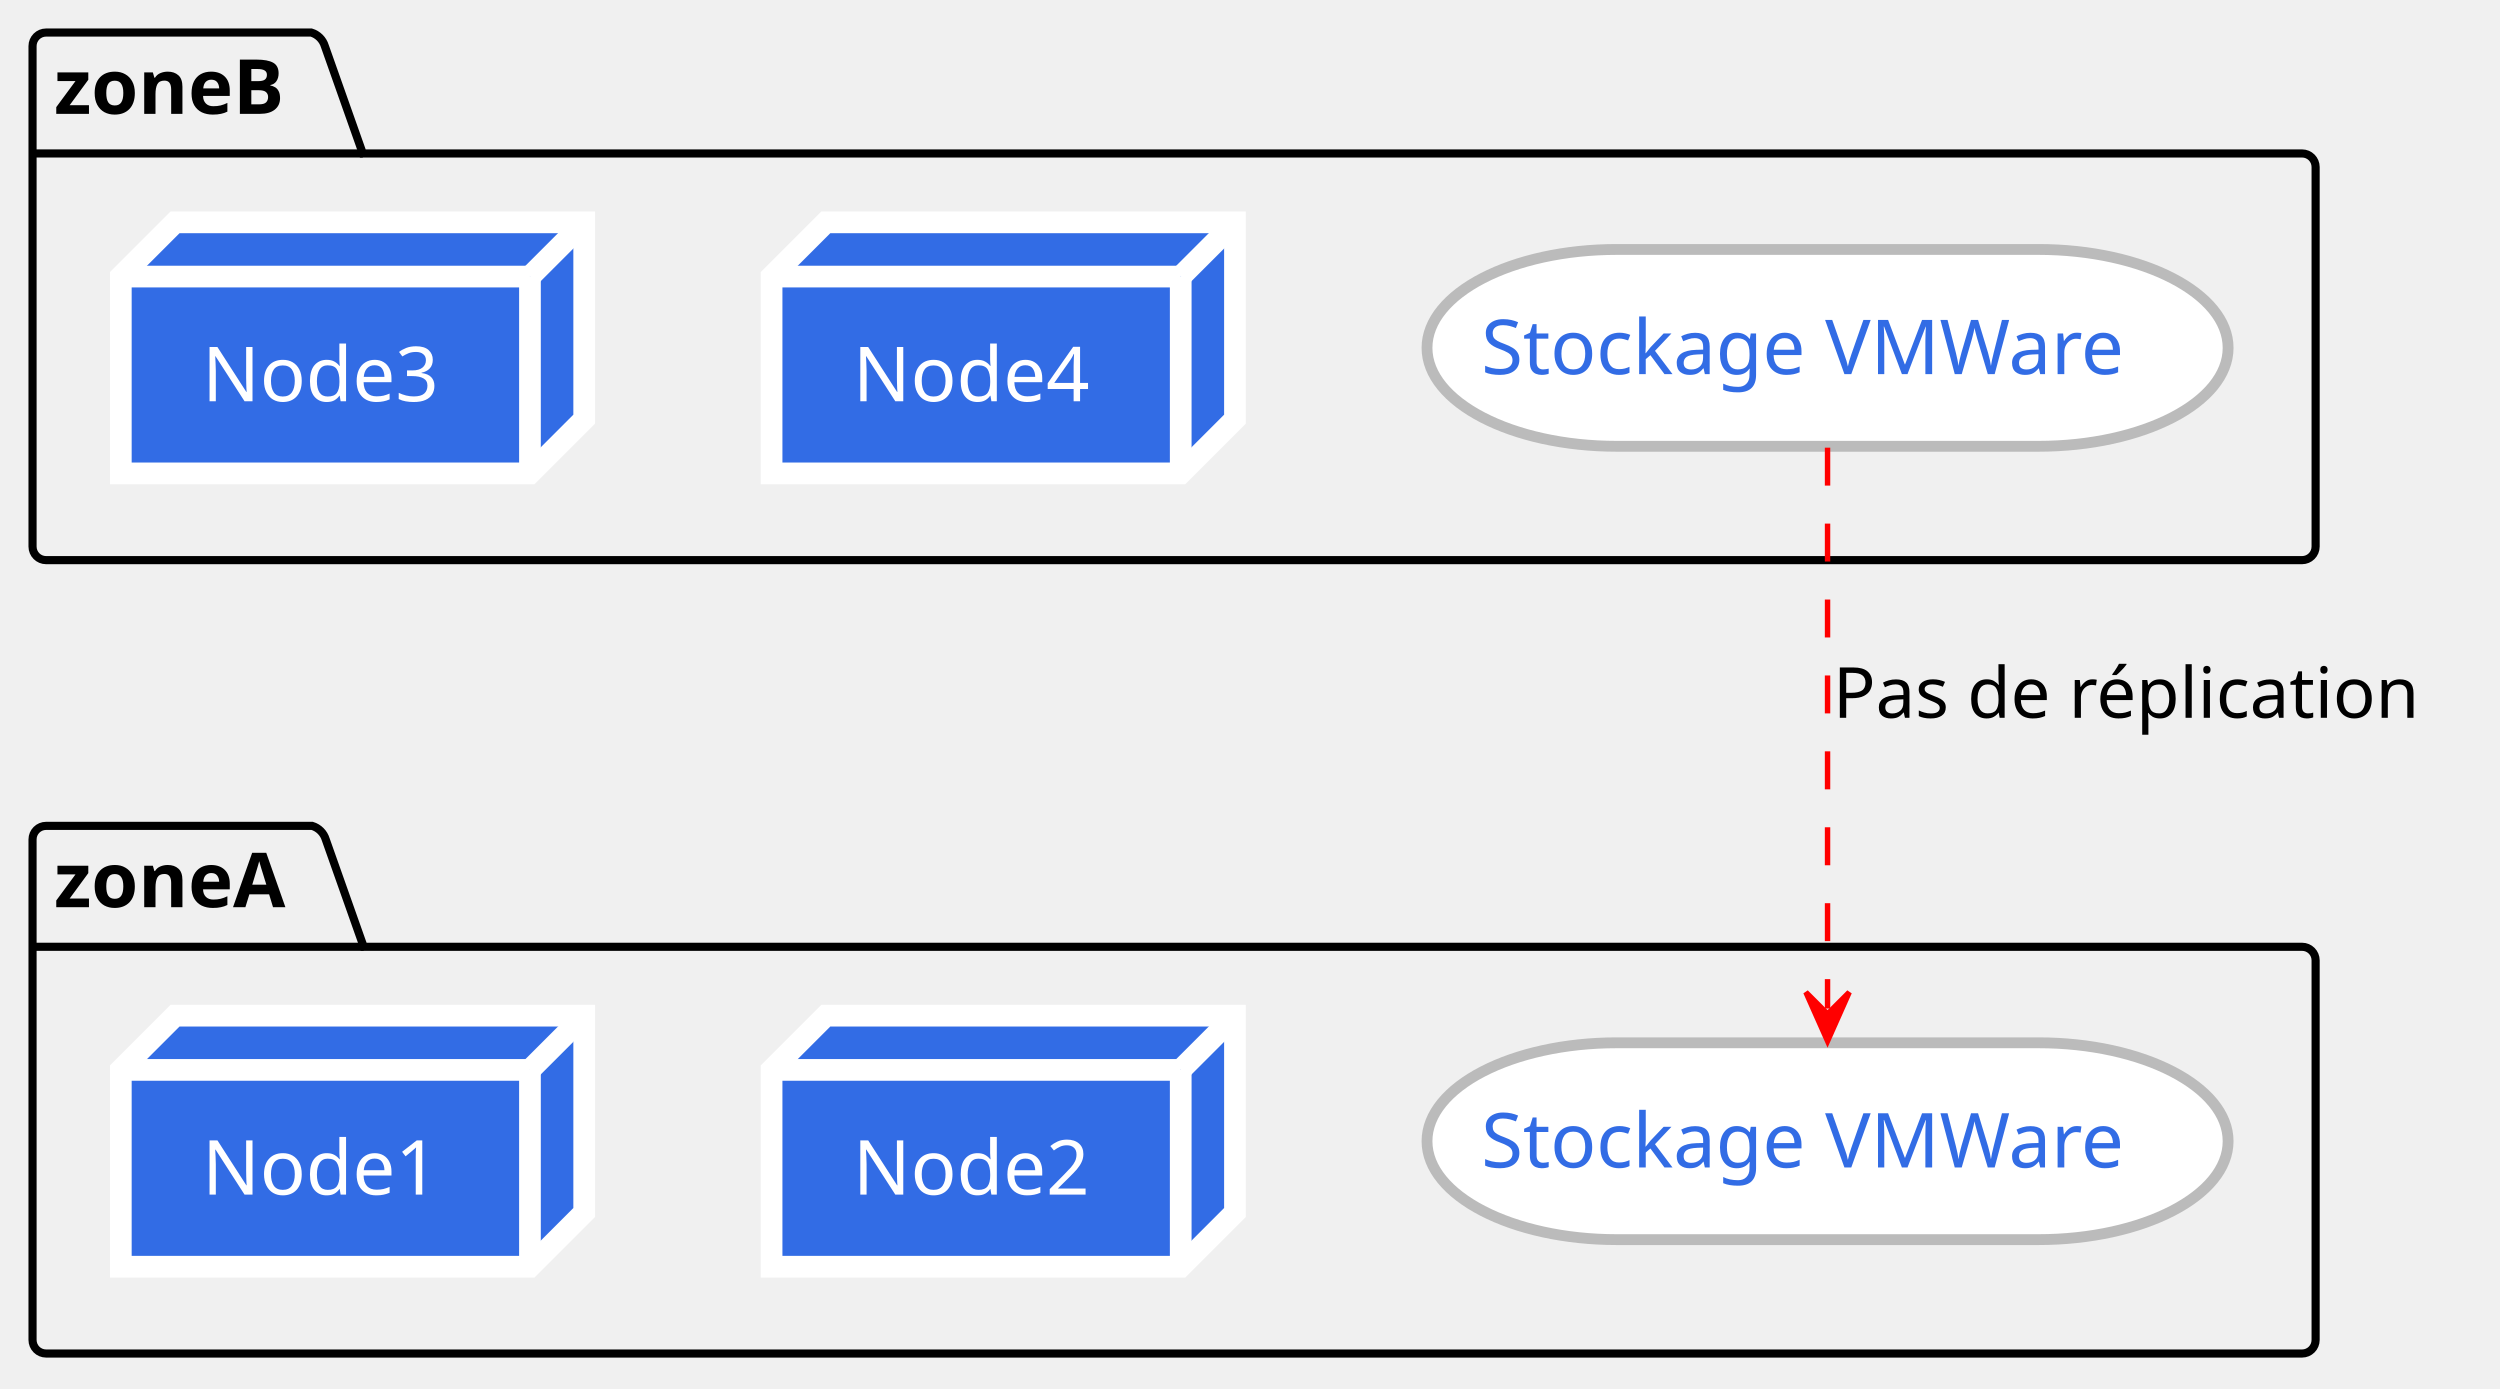
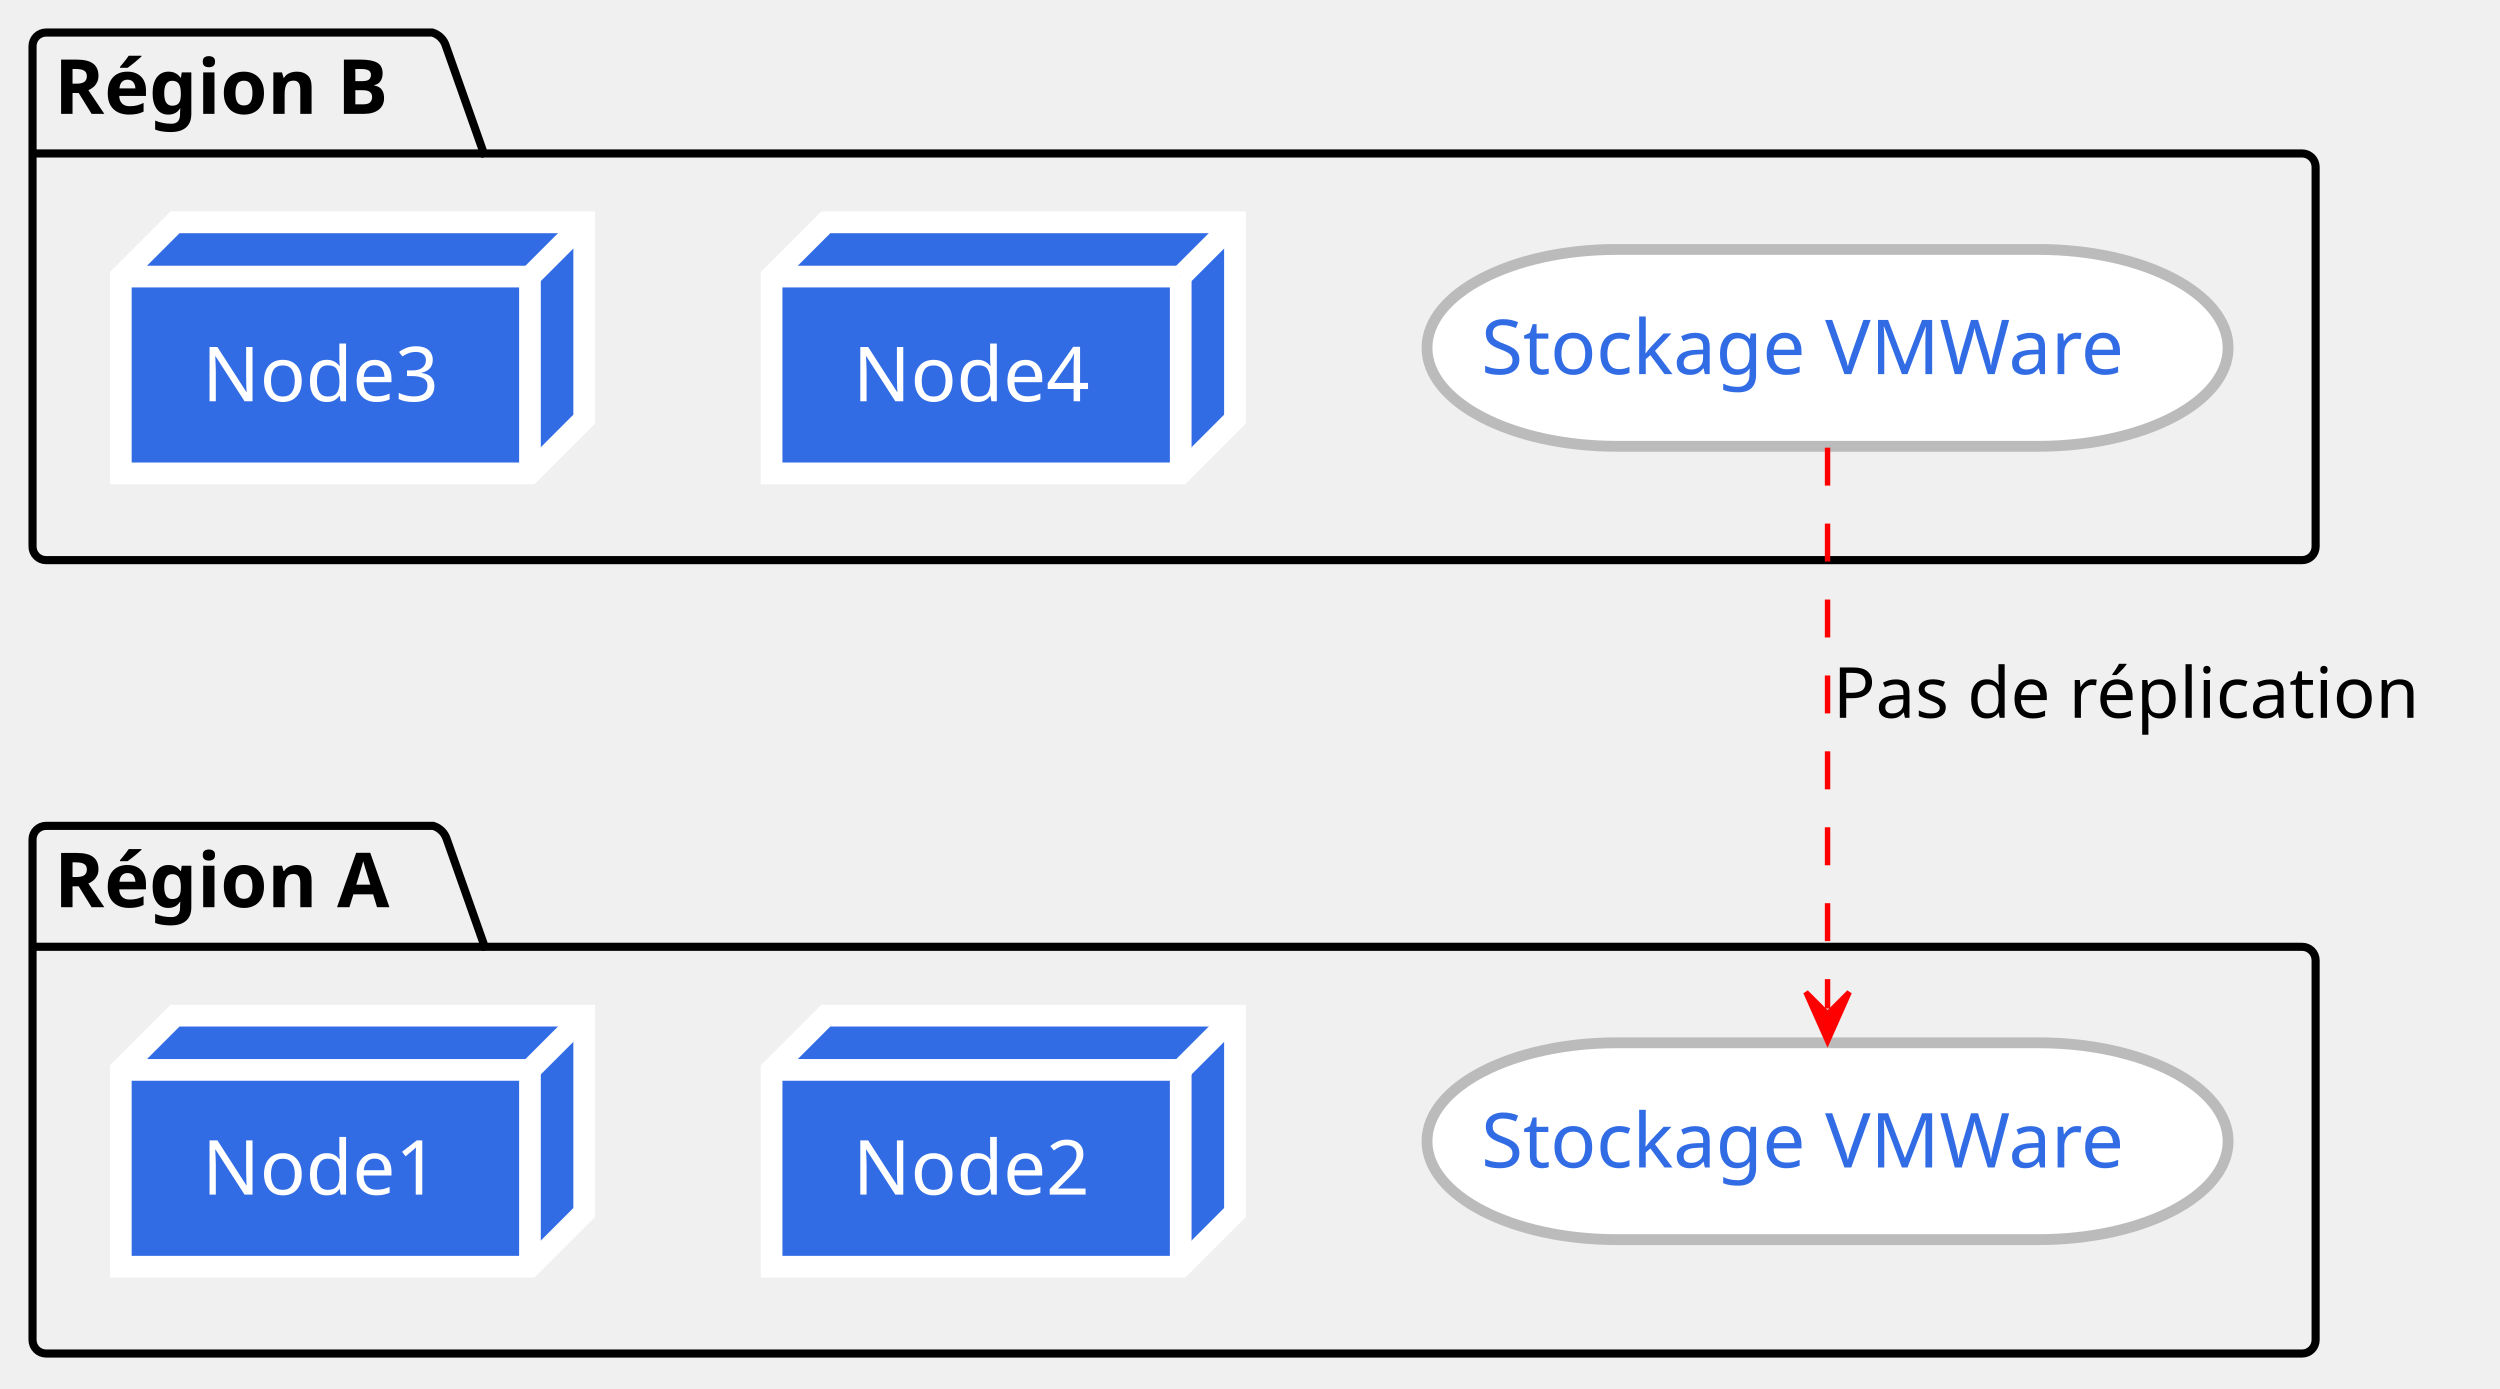
<svg xmlns="http://www.w3.org/2000/svg" contentStyleType="text/css" data-diagram-type="DESCRIPTION" height="256px" preserveAspectRatio="none" style="width:461px;height:256px;background:#FFFFFF;" version="1.1" viewBox="0 0 461 256" width="461px" zoomAndPan="magnify">
  <defs />
  <g>
    <g class="cluster" data-entity="zoneB" data-source-line="23" data-uid="ent0002" id="cluster_zoneB">
-       <path d="M8.5,6 L57.399,6 A3.75,3.75 0 0 1 59.899,8.5 L66.899,28.297 L424.5,28.297 A2.5,2.5 0 0 1 427,30.797 L427,100.79 A2.5,2.5 0 0 1 424.5,103.29 L8.5,103.29 A2.5,2.5 0 0 1 6,100.79 L6,8.5 A2.5,2.5 0 0 1 8.5,6" fill="none" style="stroke:#000000;stroke-width:1.5;" />
-       <line style="stroke:#000000;stroke-width:1.5;" x1="6" x2="66.899" y1="28.297" y2="28.297" />
-       <text fill="#000000" font-family="sans-serif" font-size="14" font-weight="bold" lengthAdjust="spacing" textLength="47.899" x="10" y="20.995">zoneB</text>
+       <path d="M8.5,6 L79.726,6 A3.75,3.75 0 0 1 82.226,8.5 L89.226,28.297 L424.5,28.297 A2.5,2.5 0 0 1 427,30.797 L427,100.79 A2.5,2.5 0 0 1 424.5,103.29 L8.5,103.29 A2.5,2.5 0 0 1 6,100.79 L6,8.5 A2.5,2.5 0 0 1 8.5,6" fill="none" style="stroke:#000000;stroke-width:1.5;" />
+       <line style="stroke:#000000;stroke-width:1.5;" x1="6" x2="89.226" y1="28.297" y2="28.297" />
+       <text fill="#000000" font-family="sans-serif" font-size="14" font-weight="bold" lengthAdjust="spacing" textLength="70.226" x="10" y="20.995">Région B</text>
    </g>
    <g class="cluster" data-entity="zoneA" data-source-line="29" data-uid="ent0006" id="cluster_zoneA">
-       <path d="M8.5,152.29 L57.563,152.29 A3.75,3.75 0 0 1 60.063,154.79 L67.064,174.587 L424.5,174.587 A2.5,2.5 0 0 1 427,177.087 L427,247.09 A2.5,2.5 0 0 1 424.5,249.59 L8.5,249.59 A2.5,2.5 0 0 1 6,247.09 L6,154.79 A2.5,2.5 0 0 1 8.5,152.29" fill="none" style="stroke:#000000;stroke-width:1.5;" />
-       <line style="stroke:#000000;stroke-width:1.5;" x1="6" x2="67.064" y1="174.587" y2="174.587" />
-       <text fill="#000000" font-family="sans-serif" font-size="14" font-weight="bold" lengthAdjust="spacing" textLength="48.063" x="10" y="167.285">zoneA</text>
+       <path d="M8.5,152.29 L79.89,152.29 A3.75,3.75 0 0 1 82.39,154.79 L89.39,174.587 L424.5,174.587 A2.5,2.5 0 0 1 427,177.087 L427,247.09 A2.5,2.5 0 0 1 424.5,249.59 L8.5,249.59 A2.5,2.5 0 0 1 6,247.09 L6,154.79 A2.5,2.5 0 0 1 8.5,152.29" fill="none" style="stroke:#000000;stroke-width:1.5;" />
+       <line style="stroke:#000000;stroke-width:1.5;" x1="6" x2="89.39" y1="174.587" y2="174.587" />
+       <text fill="#000000" font-family="sans-serif" font-size="14" font-weight="bold" lengthAdjust="spacing" textLength="70.39" x="10" y="167.285">Région A</text>
    </g>
    <g class="entity" data-entity="n3" data-source-line="24" data-uid="ent0003" id="entity_n3">
      <polygon fill="#326CE5" points="22.28,51,32.28,41,107.725,41,107.725,77.297,97.725,87.297,22.28,87.297,22.28,51" style="stroke:#FFFFFF;stroke-width:4;" />
      <line style="stroke:#FFFFFF;stroke-width:4;" x1="97.725" x2="107.725" y1="51" y2="41" />
      <line style="stroke:#FFFFFF;stroke-width:4;" x1="22.28" x2="97.725" y1="51" y2="51" />
      <line style="stroke:#FFFFFF;stroke-width:4;" x1="97.725" x2="97.725" y1="51" y2="87.297" />
      <text fill="#FFFFFF" font-family="sans-serif" font-size="14" lengthAdjust="spacing" textLength="45.445" x="37.28" y="73.995">Node3</text>
    </g>
    <g class="entity" data-entity="n4" data-source-line="25" data-uid="ent0004" id="entity_n4">
      <polygon fill="#326CE5" points="142.28,51,152.28,41,227.725,41,227.725,77.297,217.725,87.297,142.28,87.297,142.28,51" style="stroke:#FFFFFF;stroke-width:4;" />
      <line style="stroke:#FFFFFF;stroke-width:4;" x1="217.725" x2="227.725" y1="51" y2="41" />
      <line style="stroke:#FFFFFF;stroke-width:4;" x1="142.28" x2="217.725" y1="51" y2="51" />
      <line style="stroke:#FFFFFF;stroke-width:4;" x1="217.725" x2="217.725" y1="51" y2="87.297" />
      <text fill="#FFFFFF" font-family="sans-serif" font-size="14" lengthAdjust="spacing" textLength="45.445" x="157.28" y="73.995">Node4</text>
    </g>
    <g class="entity" data-entity="s1" data-source-line="26" data-uid="ent0005" id="entity_s1">
      <rect fill="#FFFFFF" height="36.297" rx="35" ry="35" style="stroke:#BBBBBB;stroke-width:2;" width="147.723" x="263.14" y="46" />
      <text fill="#326CE5" font-family="sans-serif" font-size="14" lengthAdjust="spacing" textLength="127.723" x="273.14" y="68.995">Stockage VMWare</text>
    </g>
    <g class="entity" data-entity="n1" data-source-line="30" data-uid="ent0007" id="entity_n1">
      <polygon fill="#326CE5" points="22.28,197.29,32.28,187.29,107.725,187.29,107.725,223.587,97.725,233.587,22.28,233.587,22.28,197.29" style="stroke:#FFFFFF;stroke-width:4;" />
      <line style="stroke:#FFFFFF;stroke-width:4;" x1="97.725" x2="107.725" y1="197.29" y2="187.29" />
      <line style="stroke:#FFFFFF;stroke-width:4;" x1="22.28" x2="97.725" y1="197.29" y2="197.29" />
      <line style="stroke:#FFFFFF;stroke-width:4;" x1="97.725" x2="97.725" y1="197.29" y2="233.587" />
      <text fill="#FFFFFF" font-family="sans-serif" font-size="14" lengthAdjust="spacing" textLength="45.445" x="37.28" y="220.285">Node1</text>
    </g>
    <g class="entity" data-entity="n2" data-source-line="31" data-uid="ent0008" id="entity_n2">
      <polygon fill="#326CE5" points="142.28,197.29,152.28,187.29,227.725,187.29,227.725,223.587,217.725,233.587,142.28,233.587,142.28,197.29" style="stroke:#FFFFFF;stroke-width:4;" />
      <line style="stroke:#FFFFFF;stroke-width:4;" x1="217.725" x2="227.725" y1="197.29" y2="187.29" />
      <line style="stroke:#FFFFFF;stroke-width:4;" x1="142.28" x2="217.725" y1="197.29" y2="197.29" />
      <line style="stroke:#FFFFFF;stroke-width:4;" x1="217.725" x2="217.725" y1="197.29" y2="233.587" />
      <text fill="#FFFFFF" font-family="sans-serif" font-size="14" lengthAdjust="spacing" textLength="45.445" x="157.28" y="220.285">Node2</text>
    </g>
    <g class="entity" data-entity="s2" data-source-line="32" data-uid="ent0009" id="entity_s2">
      <rect fill="#FFFFFF" height="36.297" rx="35" ry="35" style="stroke:#BBBBBB;stroke-width:2;" width="147.723" x="263.14" y="192.29" />
      <text fill="#326CE5" font-family="sans-serif" font-size="14" lengthAdjust="spacing" textLength="127.723" x="273.14" y="215.285">Stockage VMWare</text>
    </g>
    <g class="link" data-entity-1="s1" data-entity-2="s2" data-source-line="35" data-uid="lnk10" id="link_s1_s2">
      <path d="M337,82.55 C337,110.28 337,158.2 337,185.97" fill="none" id="s1-to-s2" style="stroke:#FF0000;stroke-width:1;stroke-dasharray:7.0,7.0;" />
      <polygon fill="#FF0000" points="337,191.97,341,182.97,337,186.97,333,182.97,337,191.97" style="stroke:#FF0000;stroke-width:1;" />
      <text fill="#000000" font-family="sans-serif" font-size="13" lengthAdjust="spacing" textLength="115.927" x="338" y="132.357">Pas de réplication</text>
    </g>
  </g>
</svg>
